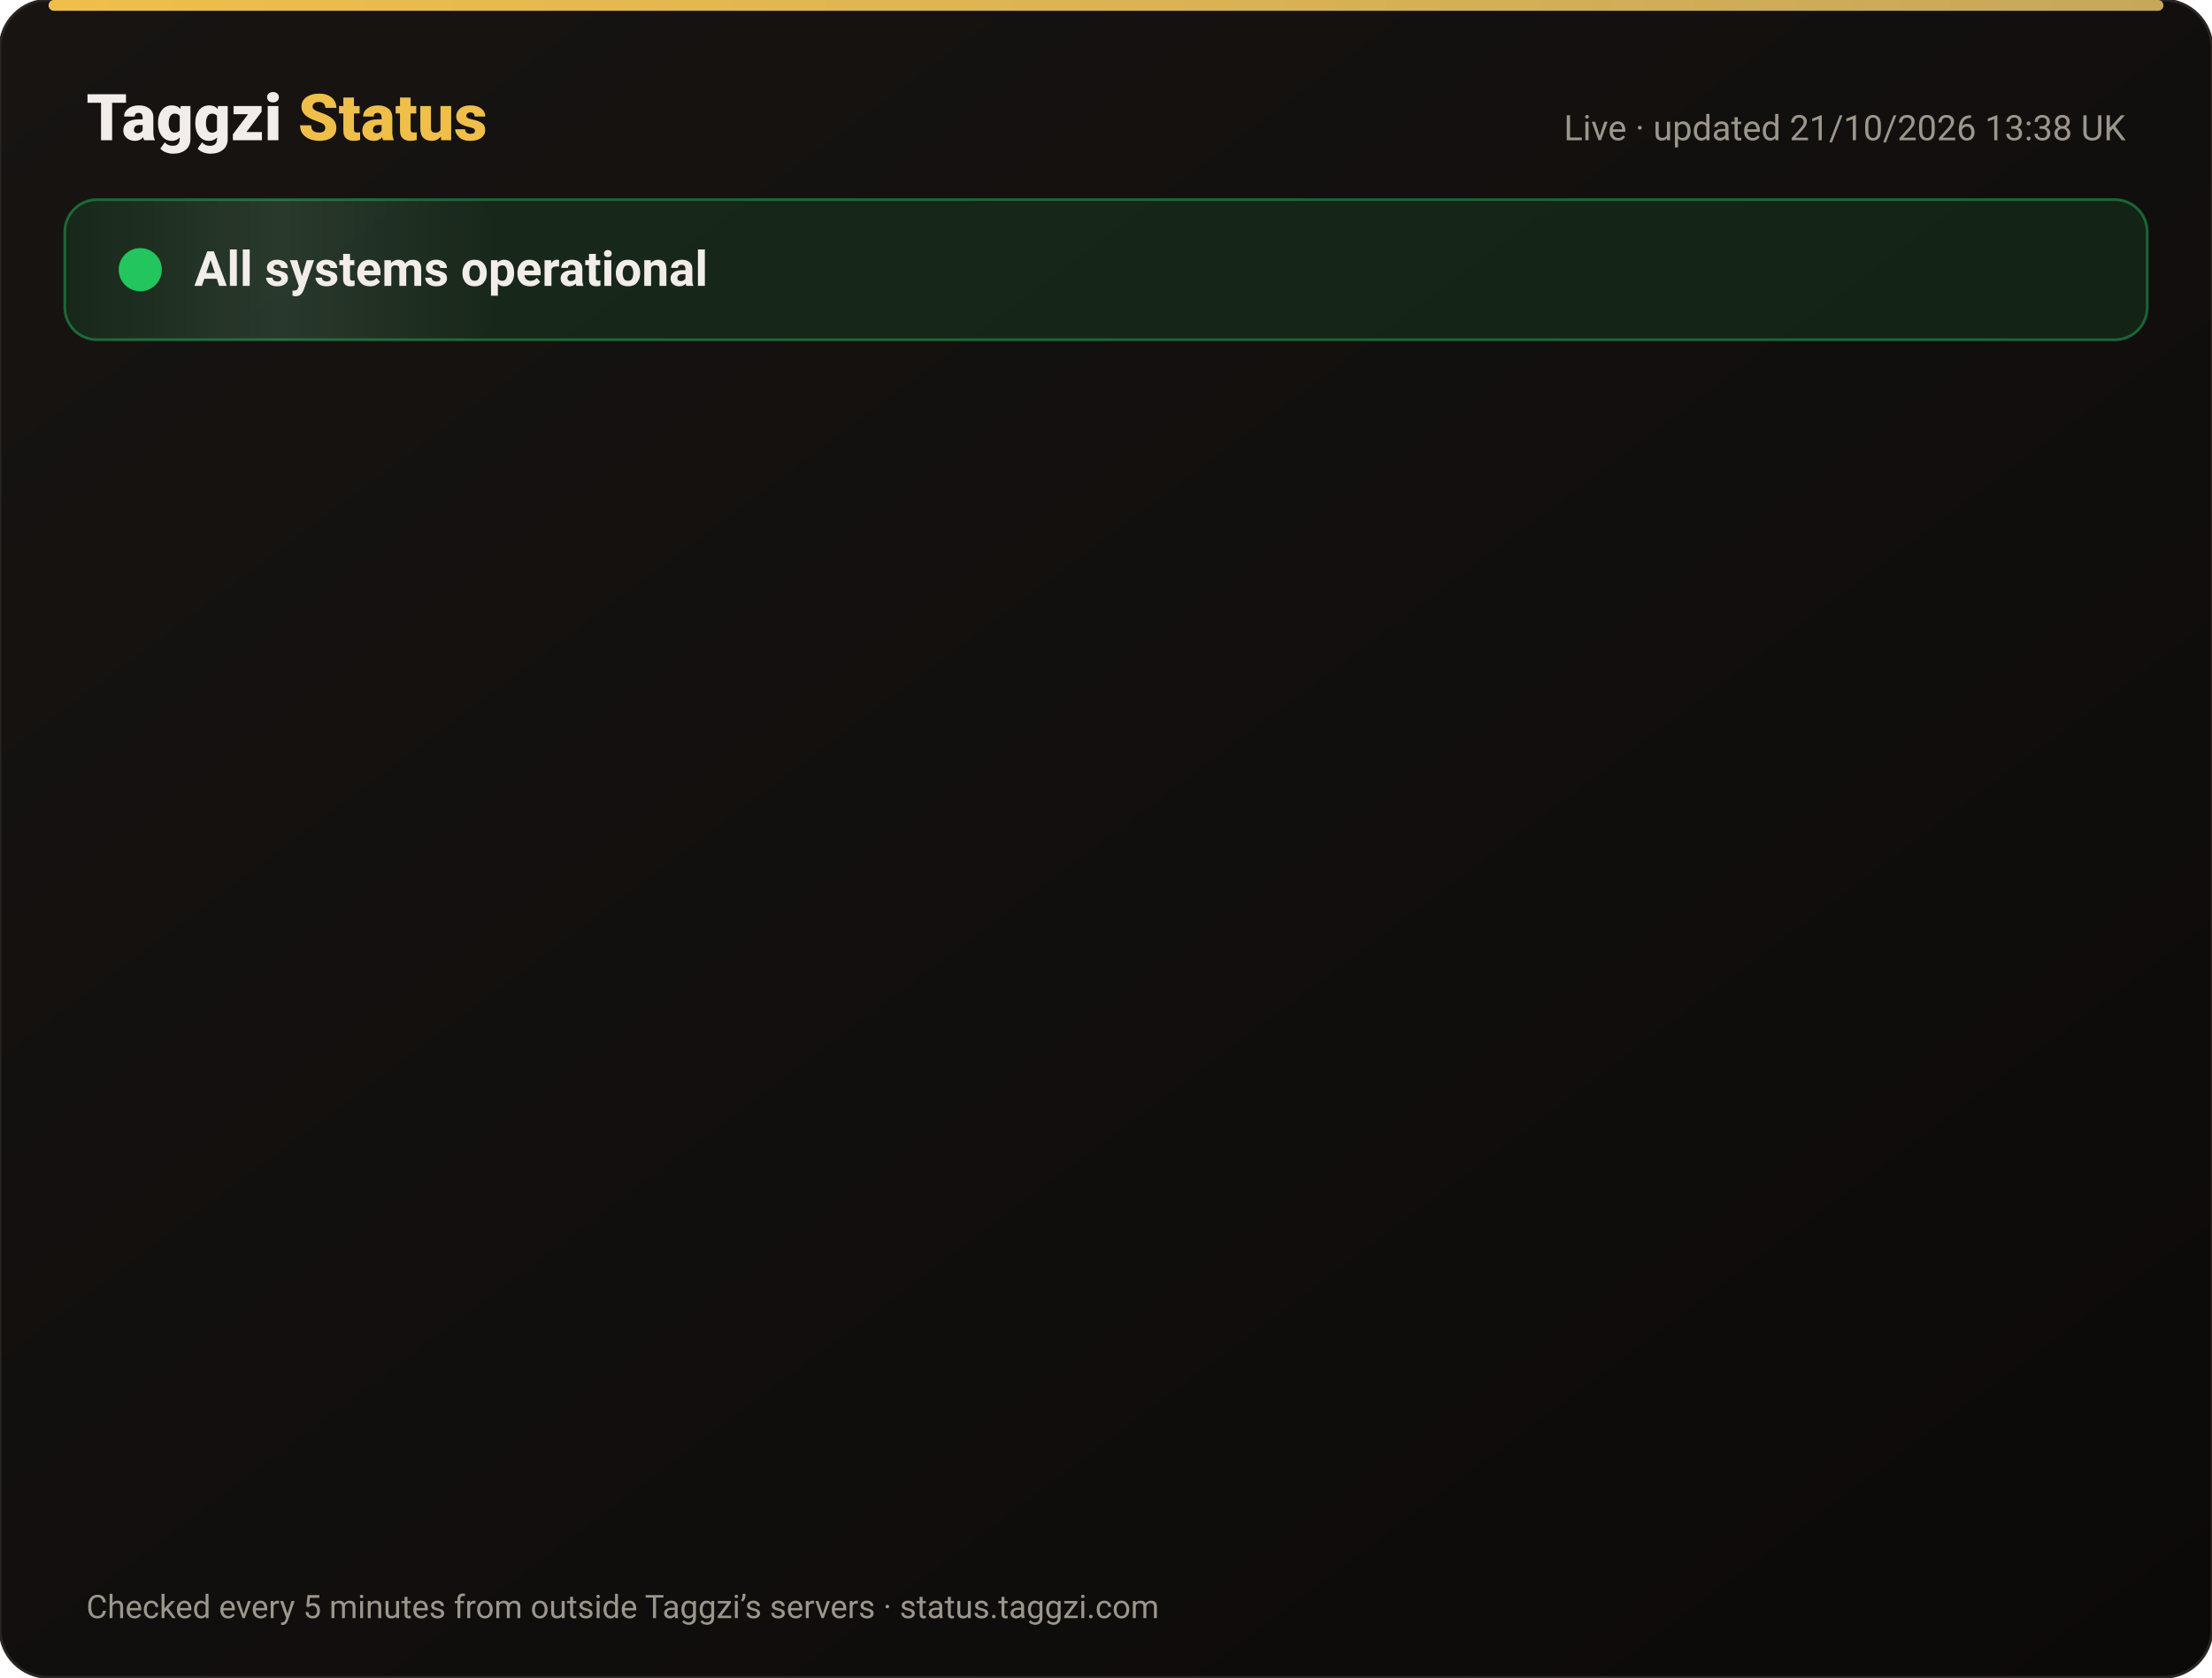
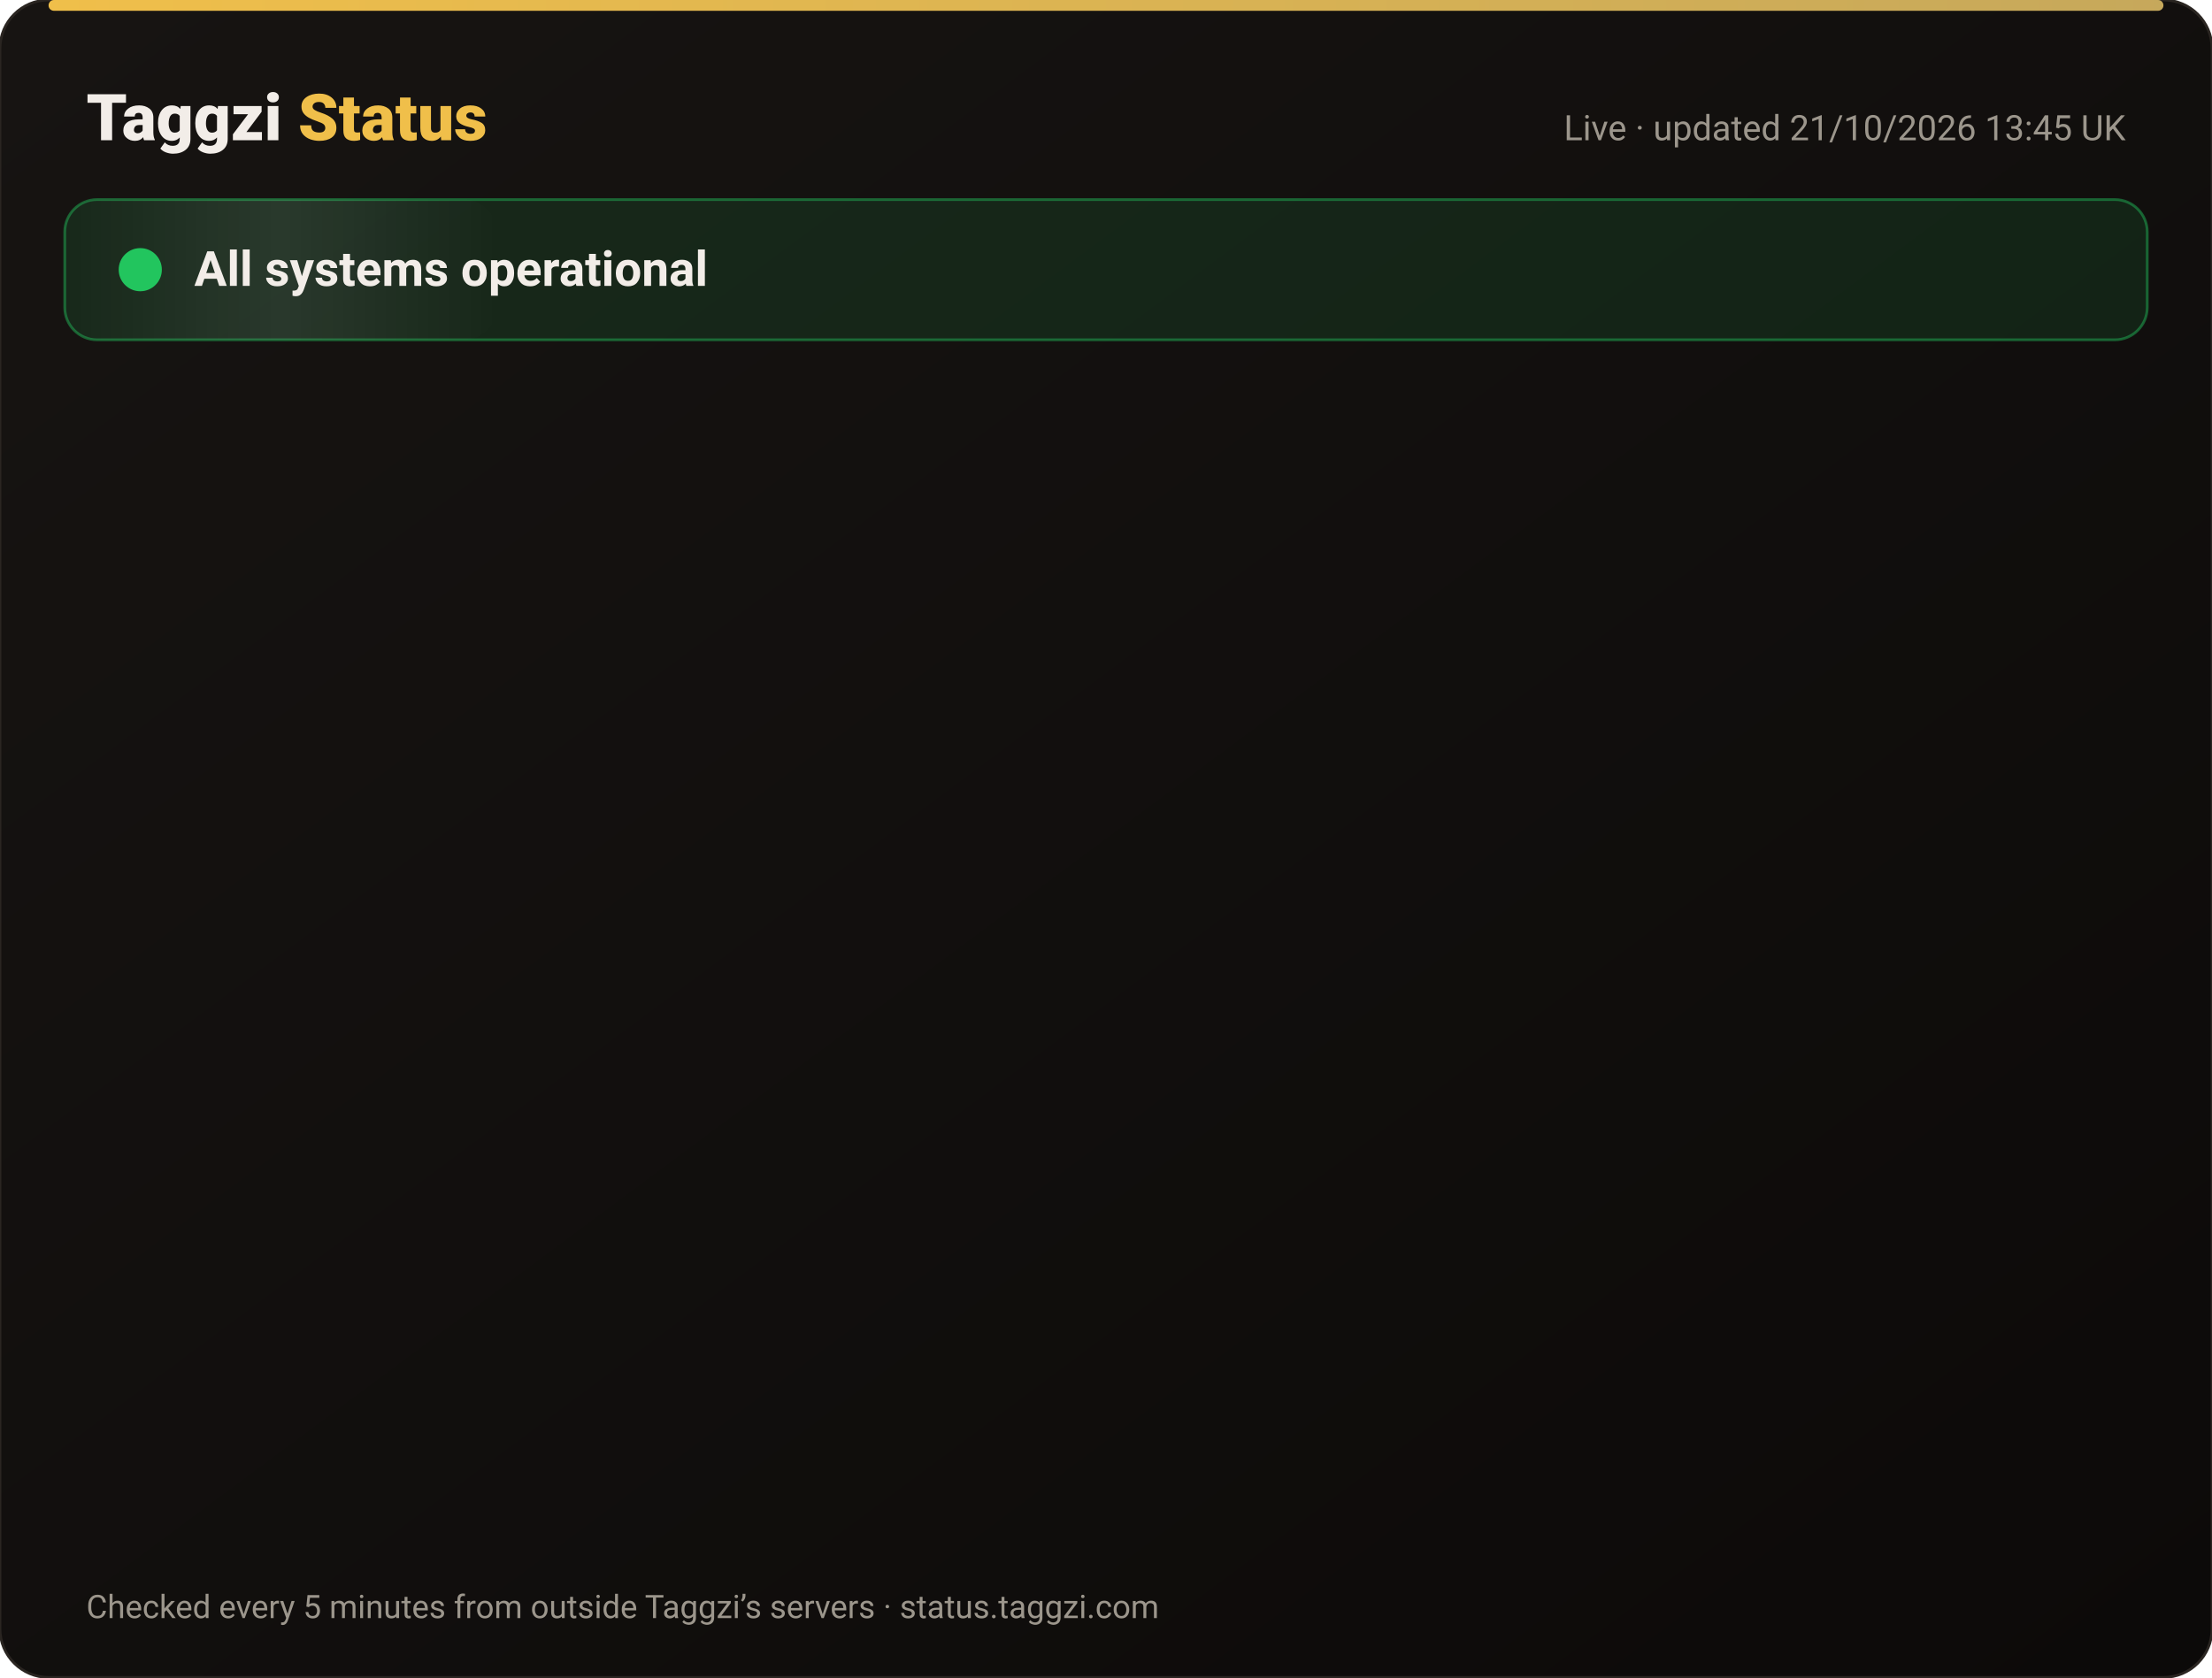
<svg xmlns="http://www.w3.org/2000/svg" width="820" height="622" viewBox="0 0 820 622" font-family="-apple-system,Segoe UI,Roboto,Helvetica,Arial,sans-serif">
  <defs>
    <linearGradient id="bg" x1="0" y1="0" x2="1" y2="1">
      <stop offset="0" stop-color="#171412" />
      <stop offset="1" stop-color="#0C0A09" />
    </linearGradient>
    <linearGradient id="gold" x1="0" x2="1">
      <stop offset="0" stop-color="#F0BF4A" />
      <stop offset="1" stop-color="#c6a85b" />
    </linearGradient>
    <linearGradient id="shine" x1="0" x2="1">
      <stop offset="0" stop-color="#fff" stop-opacity="0" />
      <stop offset=".5" stop-color="#fff" stop-opacity=".08" />
      <stop offset="1" stop-color="#fff" stop-opacity="0" />
    </linearGradient>
  </defs>
  <rect width="820" height="622" rx="18" fill="url(#bg)" stroke="#2a2521" />
  <rect x="18" y="0" width="784" height="4" rx="2" fill="url(#gold)" />
  <text x="32" y="52" font-size="24" font-weight="800" fill="#F2EDE8">Taggzi <tspan fill="#F0BF4A">Status</tspan>
  </text>
-   <text x="788" y="52" font-size="13" fill="#9C968C" text-anchor="end">Live · updated 21/10/2026 13:38 UK</text>
+   <text x="788" y="52" font-size="13" fill="#9C968C" text-anchor="end">Live · updated 21/10/2026 13:45 UK</text>
  <rect x="24" y="74" width="772" height="52" rx="12" fill="#22c55e" fill-opacity=".12" stroke="#22c55e" stroke-opacity=".45" />
  <rect x="24" y="74" width="160" height="52" rx="12" fill="url(#shine)">
    <animate attributeName="x" from="-160" to="820" dur="4s" repeatCount="indefinite" />
  </rect>
  <circle cx="52" cy="100" r="7" fill="#22c55e" />
  <circle cx="52" cy="100" r="7" fill="none" stroke="#22c55e" stroke-width="2">
    <animate attributeName="r" values="7;15;7" dur="2s" repeatCount="indefinite" />
    <animate attributeName="opacity" values=".9;0;.9" dur="2s" repeatCount="indefinite" />
  </circle>
  <text x="72" y="106" font-size="18" font-weight="700" fill="#F2EDE8">All systems operational</text>
  <g opacity="0">
    <animate attributeName="opacity" from="0" to="1" begin="0.00s" dur=".6s" fill="freeze" />
    <line x1="32" y1="188" x2="788" y2="188" stroke="#2a2521" />
    <circle cx="44" cy="166" r="6" fill="#22c55e">
      <animate attributeName="opacity" values="1;.45;1" dur="2.4s" begin="0.00s" repeatCount="indefinite" />
    </circle>
    <text x="62" y="171" font-size="15" font-weight="650" fill="#F2EDE8">Website</text>
    <text x="630" y="171" font-size="13" fill="#9C968C" text-anchor="end">100.00% uptime</text>
    <rect x="648" y="154" width="140" height="24" rx="12" fill="#22c55e" fill-opacity=".14" stroke="#22c55e" stroke-opacity=".5" />
    <text x="718" y="171" font-size="12" font-weight="700" fill="#22c55e" text-anchor="middle">Operational</text>
  </g>
  <g opacity="0">
    <animate attributeName="opacity" from="0" to="1" begin="0.15s" dur=".6s" fill="freeze" />
    <line x1="32" y1="234" x2="788" y2="234" stroke="#2a2521" />
    <circle cx="44" cy="212" r="6" fill="#22c55e">
      <animate attributeName="opacity" values="1;.45;1" dur="2.4s" begin="0.15s" repeatCount="indefinite" />
    </circle>
    <text x="62" y="217" font-size="15" font-weight="650" fill="#F2EDE8">Tag scans</text>
    <text x="630" y="217" font-size="13" fill="#9C968C" text-anchor="end">100.00% uptime</text>
    <rect x="648" y="200" width="140" height="24" rx="12" fill="#22c55e" fill-opacity=".14" stroke="#22c55e" stroke-opacity=".5" />
    <text x="718" y="217" font-size="12" font-weight="700" fill="#22c55e" text-anchor="middle">Operational</text>
  </g>
  <g opacity="0">
    <animate attributeName="opacity" from="0" to="1" begin="0.30s" dur=".6s" fill="freeze" />
    <line x1="32" y1="280" x2="788" y2="280" stroke="#2a2521" />
    <circle cx="44" cy="258" r="6" fill="#22c55e">
      <animate attributeName="opacity" values="1;.45;1" dur="2.4s" begin="0.30s" repeatCount="indefinite" />
    </circle>
    <text x="62" y="263" font-size="15" font-weight="650" fill="#F2EDE8">Manual tag lookup</text>
    <text x="630" y="263" font-size="13" fill="#9C968C" text-anchor="end">100.00% uptime</text>
    <rect x="648" y="246" width="140" height="24" rx="12" fill="#22c55e" fill-opacity=".14" stroke="#22c55e" stroke-opacity=".5" />
    <text x="718" y="263" font-size="12" font-weight="700" fill="#22c55e" text-anchor="middle">Operational</text>
  </g>
  <g opacity="0">
    <animate attributeName="opacity" from="0" to="1" begin="0.45s" dur=".6s" fill="freeze" />
    <line x1="32" y1="326" x2="788" y2="326" stroke="#2a2521" />
    <circle cx="44" cy="304" r="6" fill="#22c55e">
      <animate attributeName="opacity" values="1;.45;1" dur="2.4s" begin="0.45s" repeatCount="indefinite" />
    </circle>
    <text x="62" y="309" font-size="15" font-weight="650" fill="#F2EDE8">App &amp; login</text>
    <text x="630" y="309" font-size="13" fill="#9C968C" text-anchor="end">100.00% uptime</text>
    <rect x="648" y="292" width="140" height="24" rx="12" fill="#22c55e" fill-opacity=".14" stroke="#22c55e" stroke-opacity=".5" />
    <text x="718" y="309" font-size="12" font-weight="700" fill="#22c55e" text-anchor="middle">Operational</text>
  </g>
  <g opacity="0">
    <animate attributeName="opacity" from="0" to="1" begin="0.60s" dur=".6s" fill="freeze" />
    <line x1="32" y1="372" x2="788" y2="372" stroke="#2a2521" />
    <circle cx="44" cy="350" r="6" fill="#22c55e">
      <animate attributeName="opacity" values="1;.45;1" dur="2.4s" begin="0.60s" repeatCount="indefinite" />
    </circle>
    <text x="62" y="355" font-size="15" font-weight="650" fill="#F2EDE8">Community alerts</text>
    <text x="630" y="355" font-size="13" fill="#9C968C" text-anchor="end">100.00% uptime</text>
    <rect x="648" y="338" width="140" height="24" rx="12" fill="#22c55e" fill-opacity=".14" stroke="#22c55e" stroke-opacity=".5" />
    <text x="718" y="355" font-size="12" font-weight="700" fill="#22c55e" text-anchor="middle">Operational</text>
  </g>
  <g opacity="0">
    <animate attributeName="opacity" from="0" to="1" begin="0.75s" dur=".6s" fill="freeze" />
    <line x1="32" y1="418" x2="788" y2="418" stroke="#2a2521" />
    <circle cx="44" cy="396" r="6" fill="#22c55e">
      <animate attributeName="opacity" values="1;.45;1" dur="2.4s" begin="0.75s" repeatCount="indefinite" />
    </circle>
    <text x="62" y="401" font-size="15" font-weight="650" fill="#F2EDE8">Private calling</text>
    <text x="630" y="401" font-size="13" fill="#9C968C" text-anchor="end">100.00% uptime</text>
    <rect x="648" y="384" width="140" height="24" rx="12" fill="#22c55e" fill-opacity=".14" stroke="#22c55e" stroke-opacity=".5" />
    <text x="718" y="401" font-size="12" font-weight="700" fill="#22c55e" text-anchor="middle">Operational</text>
  </g>
  <g opacity="0">
    <animate attributeName="opacity" from="0" to="1" begin="0.90s" dur=".6s" fill="freeze" />
    <line x1="32" y1="464" x2="788" y2="464" stroke="#2a2521" />
    <circle cx="44" cy="442" r="6" fill="#22c55e">
      <animate attributeName="opacity" values="1;.45;1" dur="2.4s" begin="0.90s" repeatCount="indefinite" />
    </circle>
    <text x="62" y="447" font-size="15" font-weight="650" fill="#F2EDE8">Payments</text>
    <text x="630" y="447" font-size="13" fill="#9C968C" text-anchor="end">99.98% uptime</text>
    <rect x="648" y="430" width="140" height="24" rx="12" fill="#22c55e" fill-opacity=".14" stroke="#22c55e" stroke-opacity=".5" />
    <text x="718" y="447" font-size="12" font-weight="700" fill="#22c55e" text-anchor="middle">Operational</text>
  </g>
  <g opacity="0">
    <animate attributeName="opacity" from="0" to="1" begin="1.05s" dur=".6s" fill="freeze" />
    <line x1="32" y1="510" x2="788" y2="510" stroke="#2a2521" />
    <circle cx="44" cy="488" r="6" fill="#22c55e">
      <animate attributeName="opacity" values="1;.45;1" dur="2.4s" begin="1.05s" repeatCount="indefinite" />
    </circle>
    <text x="62" y="493" font-size="15" font-weight="650" fill="#F2EDE8">Email &amp; support</text>
    <text x="630" y="493" font-size="13" fill="#9C968C" text-anchor="end">100.00% uptime</text>
    <rect x="648" y="476" width="140" height="24" rx="12" fill="#22c55e" fill-opacity=".14" stroke="#22c55e" stroke-opacity=".5" />
    <text x="718" y="493" font-size="12" font-weight="700" fill="#22c55e" text-anchor="middle">Operational</text>
  </g>
  <g opacity="0">
    <animate attributeName="opacity" from="0" to="1" begin="1.20s" dur=".6s" fill="freeze" />
    <line x1="32" y1="556" x2="788" y2="556" stroke="#2a2521" />
    <circle cx="44" cy="534" r="6" fill="#22c55e">
      <animate attributeName="opacity" values="1;.45;1" dur="2.4s" begin="1.20s" repeatCount="indefinite" />
    </circle>
    <text x="62" y="539" font-size="15" font-weight="650" fill="#F2EDE8">Secure connection (SSL)</text>
    <text x="630" y="539" font-size="13" fill="#9C968C" text-anchor="end">100.00% uptime</text>
    <rect x="648" y="522" width="140" height="24" rx="12" fill="#22c55e" fill-opacity=".14" stroke="#22c55e" stroke-opacity=".5" />
    <text x="718" y="539" font-size="12" font-weight="700" fill="#22c55e" text-anchor="middle">Operational</text>
  </g>
  <text x="32" y="600" font-size="12" fill="#9C968C">Checked every 5 minutes from outside Taggzi’s servers · status.taggzi.com</text>
</svg>
